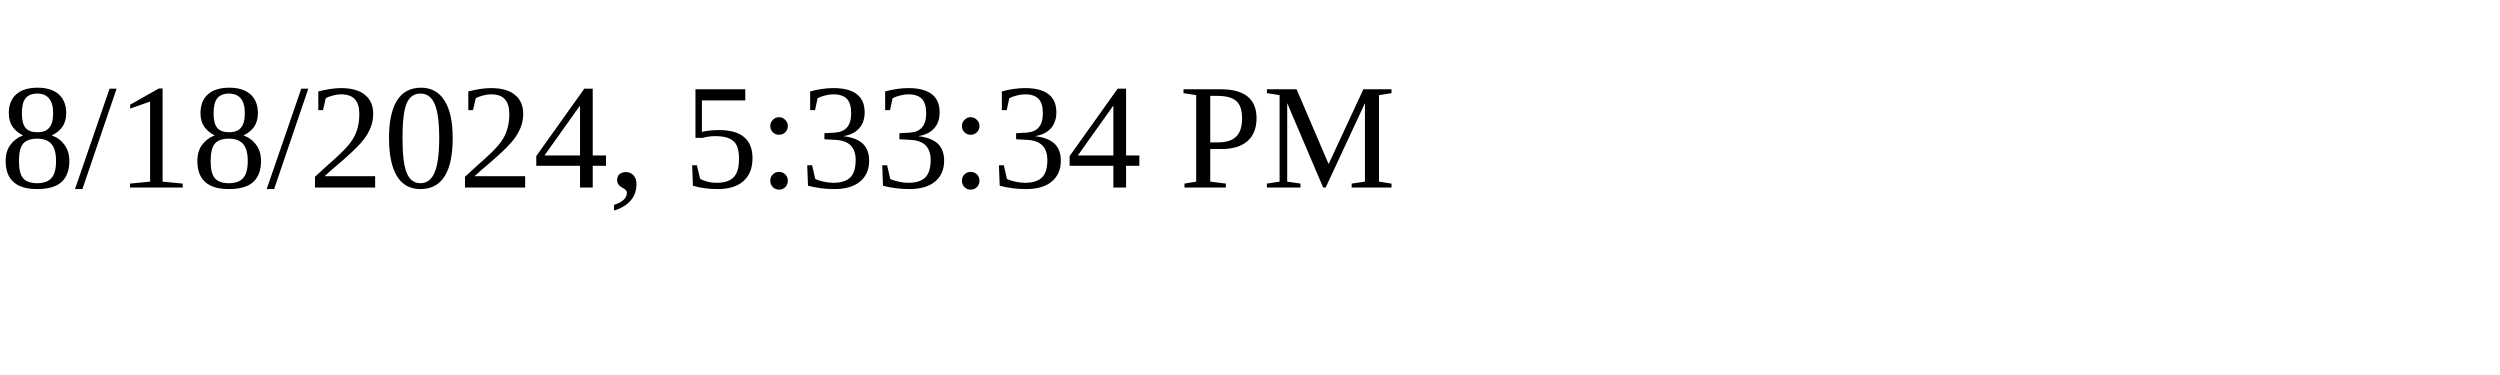
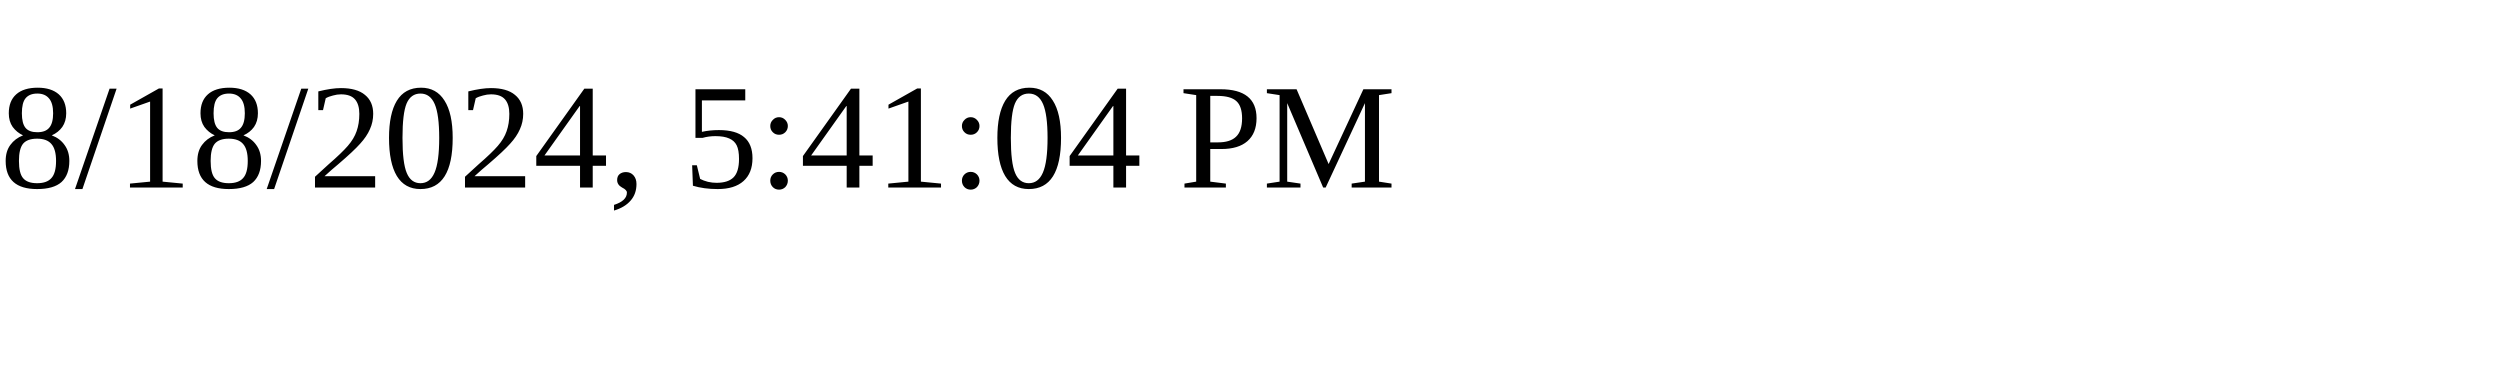
<svg xmlns="http://www.w3.org/2000/svg" height="30" width="200">
-   <text x="0" y="15">8/18/2024, 5:33:34 PM</text>
+   <text x="0" y="15">8/18/2024, 5:41:04 PM</text>
</svg>
